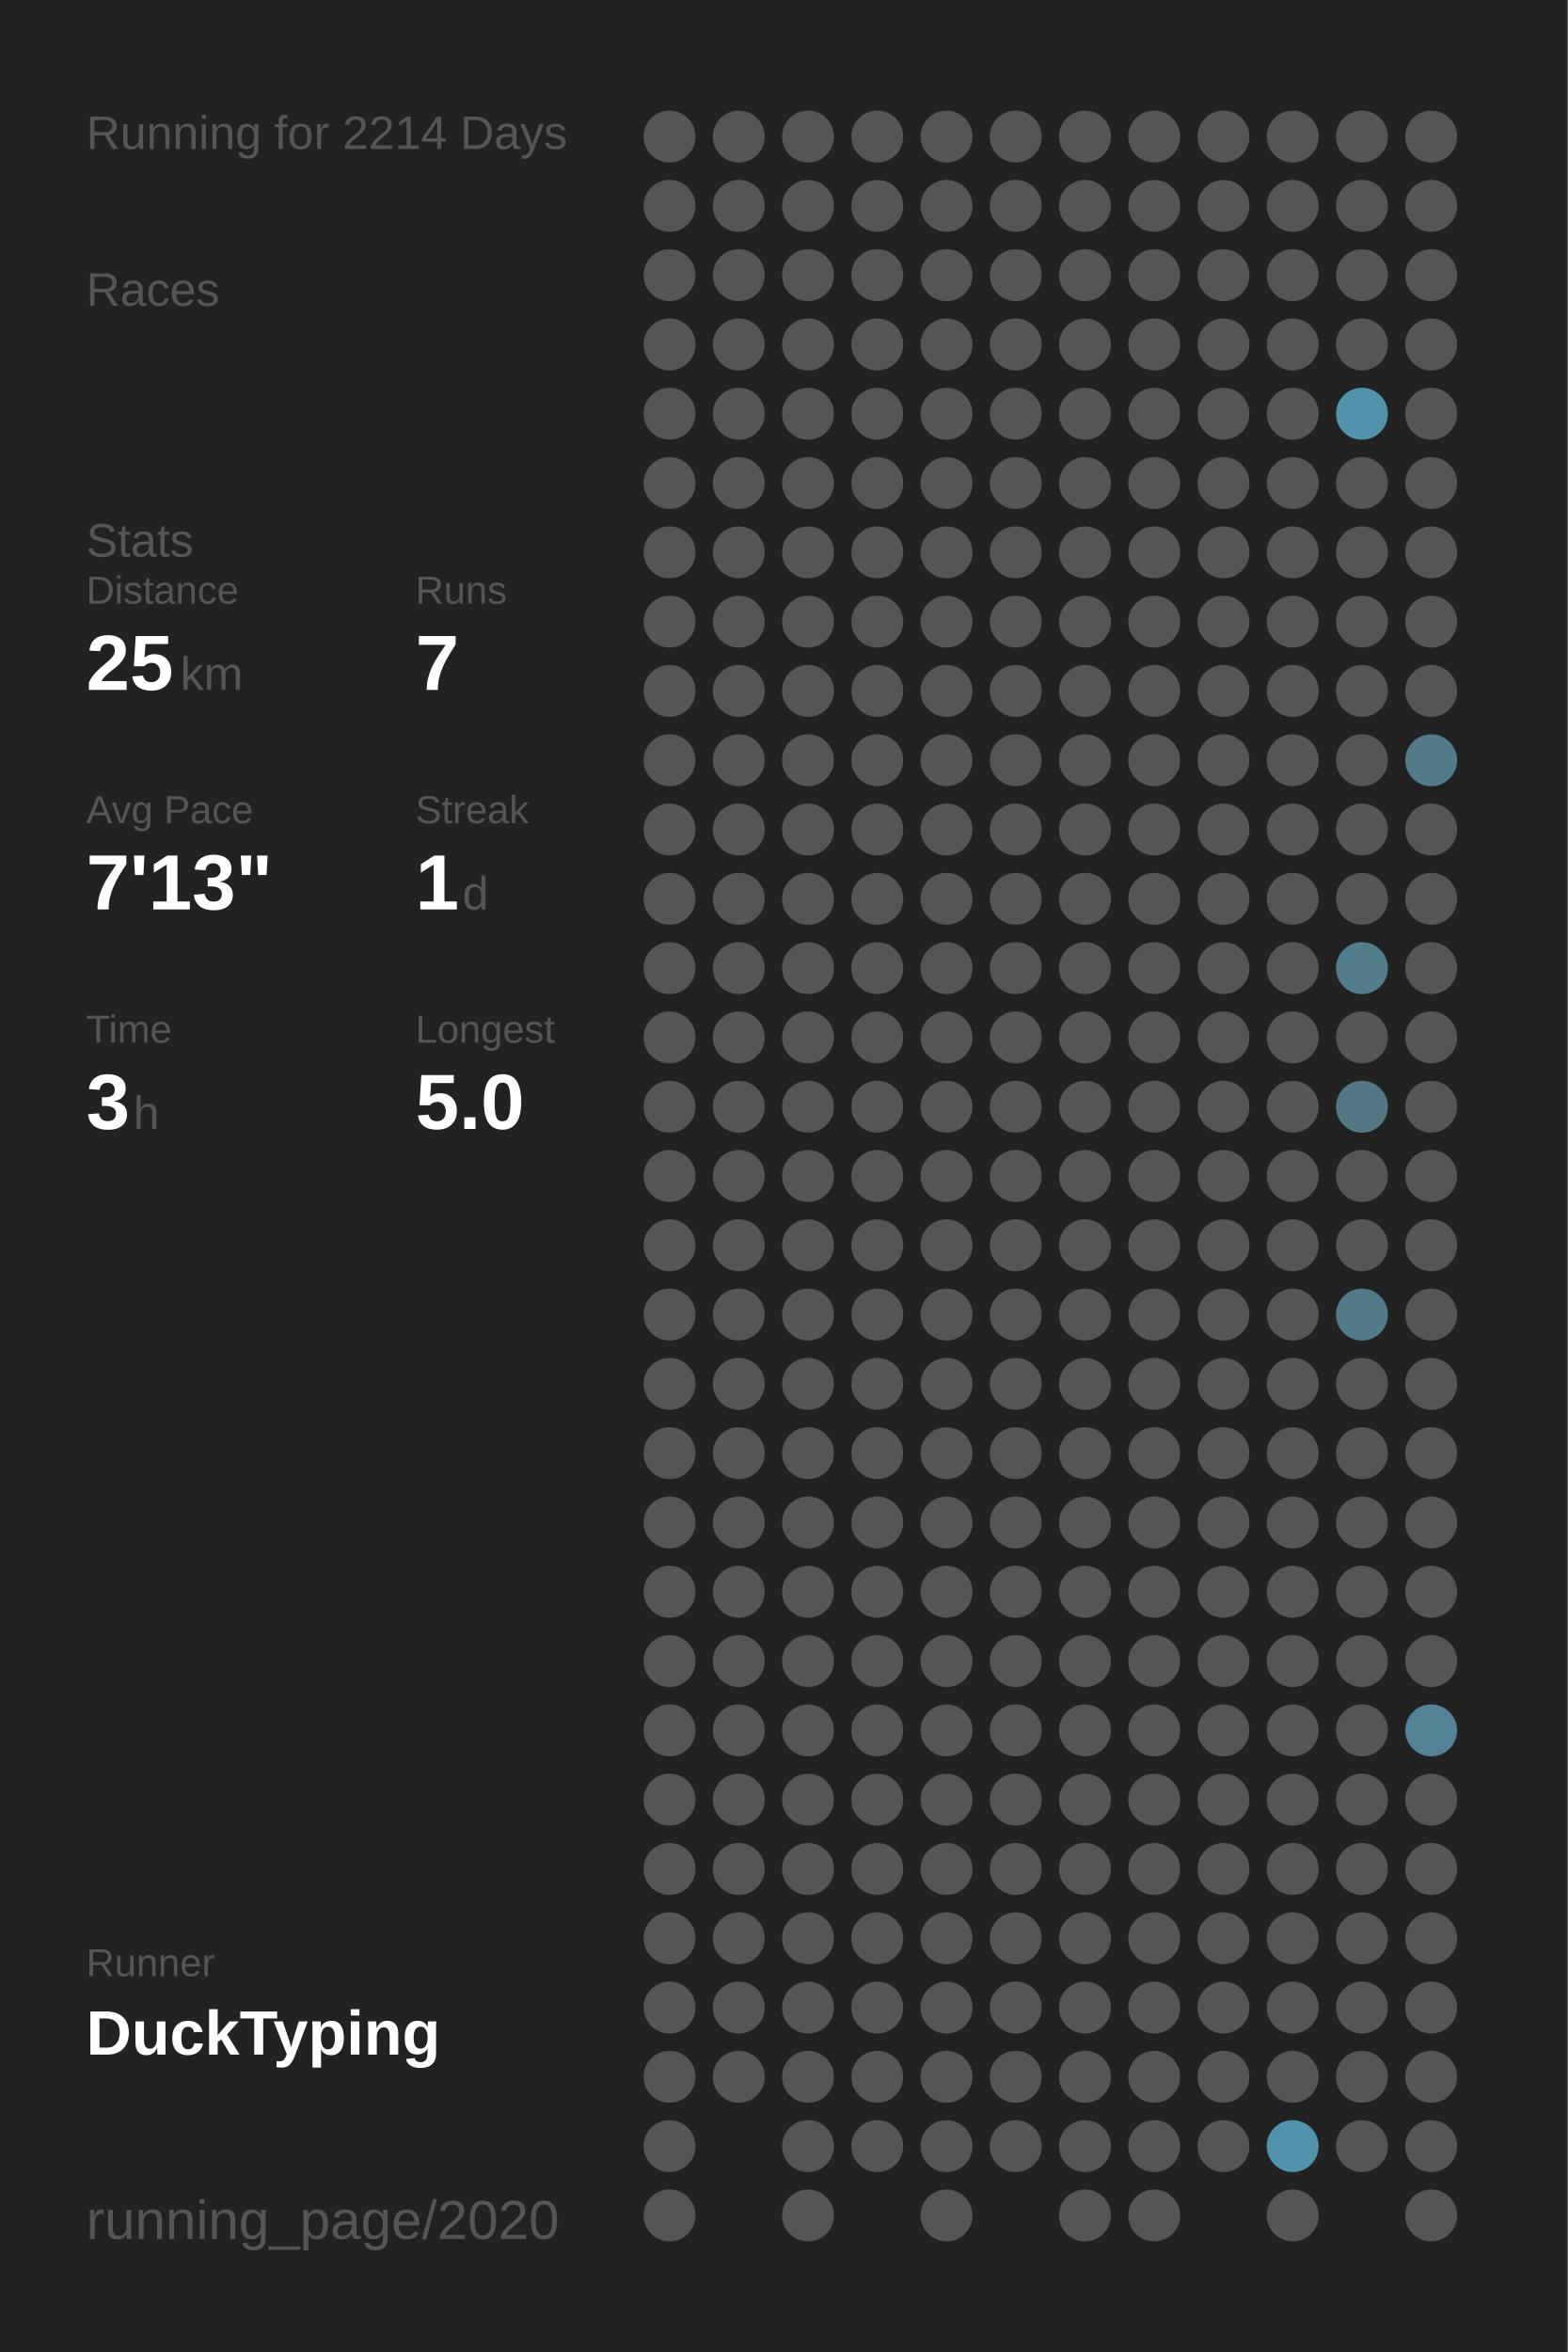
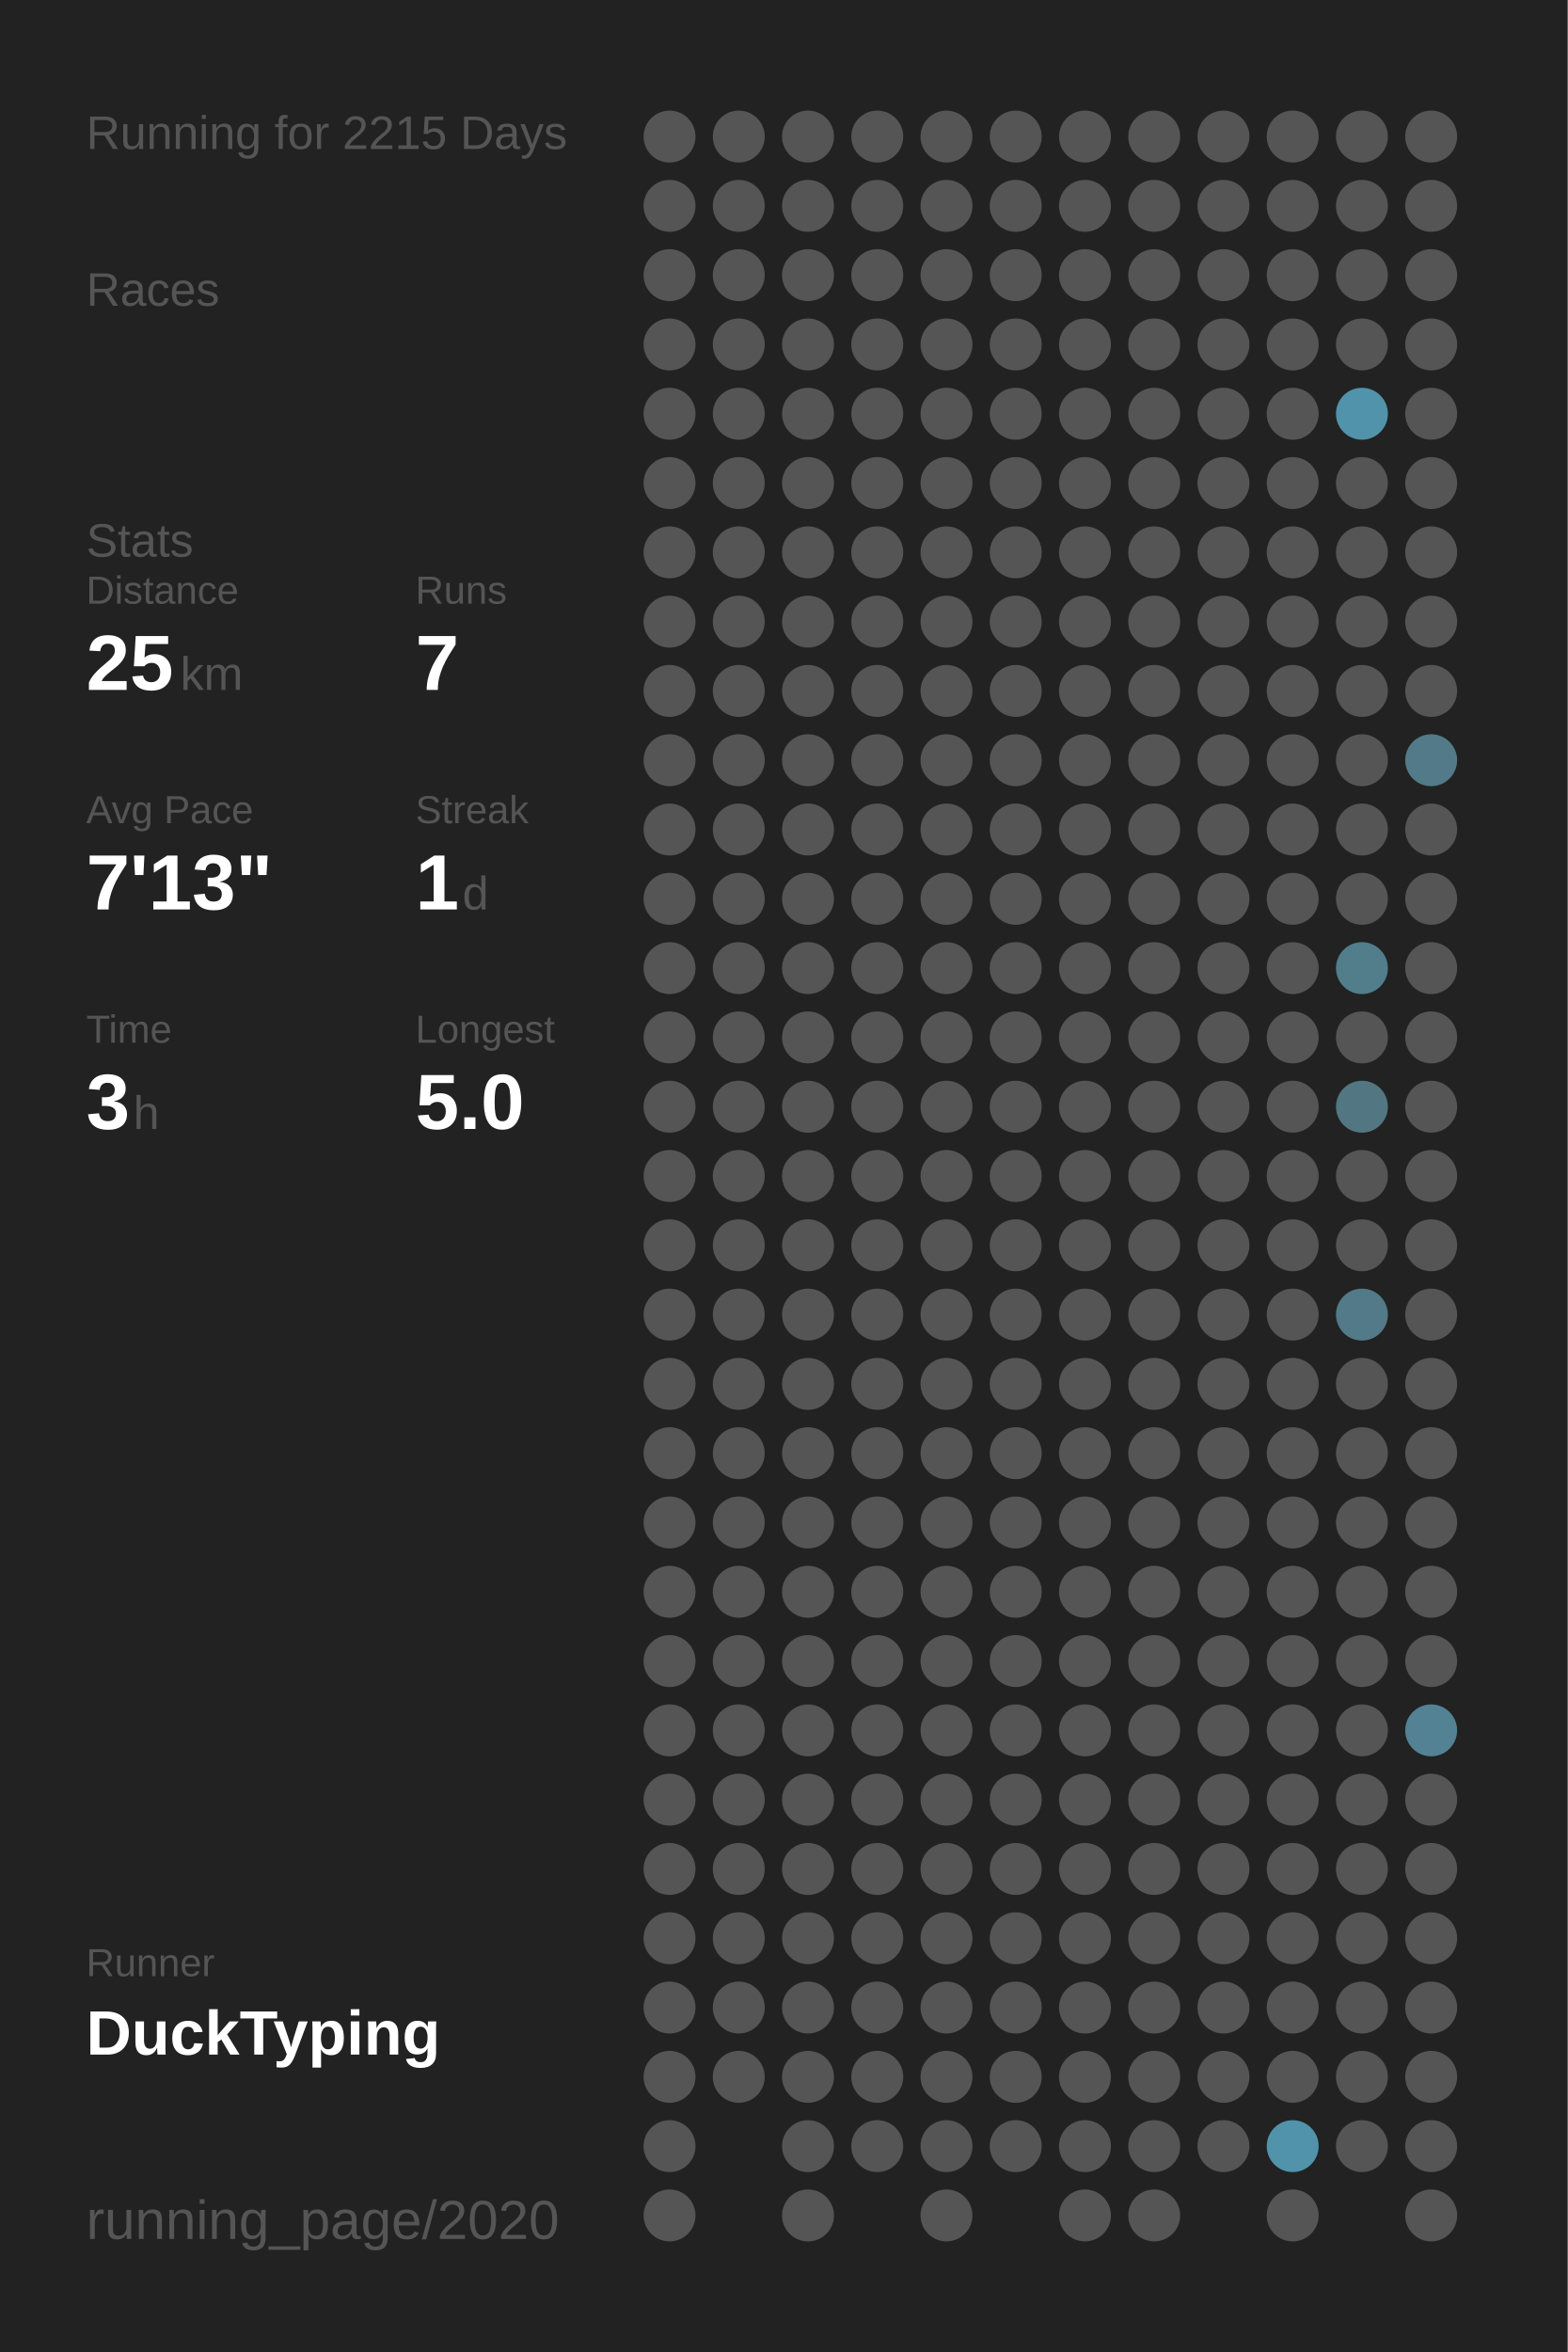
<svg xmlns="http://www.w3.org/2000/svg" baseProfile="full" height="300mm" version="1.1" viewBox="0,0,200,300" width="200mm">
  <defs />
  <rect fill="#222222" height="300" width="200" x="0" y="0" />
-   <text fill="#555555" style="font-size:6px; font-family:Arial;" x="11" y="19">Running for 2214 Days</text>
+   <text fill="#555555" style="font-size:6px; font-family:Arial;" x="11" y="19">Running for 2215 Days</text>
  <text fill="#555555" style="font-size:6px; font-family:Arial;" x="11" y="39">Races</text>
  <text fill="#555555" style="font-size:6px; font-family:Arial;" x="11" y="71">Stats</text>
  <text fill="#555555" style="font-size:5px; font-family:Arial;" x="11" y="77">Distance</text>
  <text fill="#FFFFFF" style="font-size:10px; font-family:Arial; font-weight:bold;" x="11" y="88">25</text>
  <text fill="#555555" style="font-size:6px; font-family:Arial;" x="23" y="88">km</text>
  <text fill="#555555" style="font-size:5px; font-family:Arial;" x="53" y="77">Runs</text>
  <text fill="#FFFFFF" style="font-size:10px; font-family:Arial; font-weight:bold;" x="53" y="88">7</text>
  <text fill="#555555" style="font-size:5px; font-family:Arial;" x="11" y="105">Avg Pace</text>
  <text fill="#FFFFFF" style="font-size:10px; font-family:Arial; font-weight:bold;" x="11" y="116">7'13"</text>
  <text fill="#555555" style="font-size:5px; font-family:Arial;" x="53" y="105">Streak</text>
  <text fill="#FFFFFF" style="font-size:10px; font-family:Arial; font-weight:bold;" x="53" y="116">1</text>
  <text fill="#555555" style="font-size:6px; font-family:Arial;" x="59" y="116">d</text>
  <text fill="#555555" style="font-size:5px; font-family:Arial;" x="11" y="133">Time</text>
  <text fill="#FFFFFF" style="font-size:10px; font-family:Arial; font-weight:bold;" x="11" y="144">3</text>
  <text fill="#555555" style="font-size:6px; font-family:Arial;" x="17" y="144">h</text>
  <text fill="#555555" style="font-size:5px; font-family:Arial;" x="53" y="133">Longest</text>
  <text fill="#FFFFFF" style="font-size:10px; font-family:Arial; font-weight:bold;" x="53" y="144">5.0</text>
  <text fill="#555555" style="font-size:5px; font-family:Arial;" x="11" y="252.065">Runner</text>
  <text fill="#FFFFFF" style="font-size:8px; font-family:Arial; font-weight:bold;" x="11" y="262.065">DuckTyping</text>
  <text fill="#555555" style="font-size:7px; font-family:Arial;" x="11" y="285.581">running_page/2020</text>
  <circle cx="85.417" cy="17.419" fill="#555555" r="3.312" />
  <circle cx="85.417" cy="26.258" fill="#555555" r="3.312" />
  <circle cx="85.417" cy="35.097" fill="#555555" r="3.312" />
  <circle cx="85.417" cy="43.935" fill="#555555" r="3.312" />
  <circle cx="85.417" cy="52.774" fill="#555555" r="3.312" />
  <circle cx="85.417" cy="61.613" fill="#555555" r="3.312" />
  <circle cx="85.417" cy="70.452" fill="#555555" r="3.312" />
  <circle cx="85.417" cy="79.29" fill="#555555" r="3.312" />
  <circle cx="85.417" cy="88.129" fill="#555555" r="3.312" />
  <circle cx="85.417" cy="96.968" fill="#555555" r="3.312" />
  <circle cx="85.417" cy="105.806" fill="#555555" r="3.312" />
  <circle cx="85.417" cy="114.645" fill="#555555" r="3.312" />
  <circle cx="85.417" cy="123.484" fill="#555555" r="3.312" />
  <circle cx="85.417" cy="132.323" fill="#555555" r="3.312" />
  <circle cx="85.417" cy="141.161" fill="#555555" r="3.312" />
  <circle cx="85.417" cy="150" fill="#555555" r="3.312" />
  <circle cx="85.417" cy="158.839" fill="#555555" r="3.312" />
  <circle cx="85.417" cy="167.677" fill="#555555" r="3.312" />
  <circle cx="85.417" cy="176.516" fill="#555555" r="3.312" />
  <circle cx="85.417" cy="185.355" fill="#555555" r="3.312" />
  <circle cx="85.417" cy="194.194" fill="#555555" r="3.312" />
  <circle cx="85.417" cy="203.032" fill="#555555" r="3.312" />
  <circle cx="85.417" cy="211.871" fill="#555555" r="3.312" />
  <circle cx="85.417" cy="220.71" fill="#555555" r="3.312" />
  <circle cx="85.417" cy="229.548" fill="#555555" r="3.312" />
  <circle cx="85.417" cy="238.387" fill="#555555" r="3.312" />
  <circle cx="85.417" cy="247.226" fill="#555555" r="3.312" />
  <circle cx="85.417" cy="256.065" fill="#555555" r="3.312" />
  <circle cx="85.417" cy="264.903" fill="#555555" r="3.312" />
  <circle cx="85.417" cy="273.742" fill="#555555" r="3.312" />
  <circle cx="85.417" cy="282.581" fill="#555555" r="3.312" />
  <circle cx="94.25" cy="17.419" fill="#555555" r="3.312" />
  <circle cx="94.25" cy="26.258" fill="#555555" r="3.312" />
  <circle cx="94.25" cy="35.097" fill="#555555" r="3.312" />
  <circle cx="94.25" cy="43.935" fill="#555555" r="3.312" />
  <circle cx="94.25" cy="52.774" fill="#555555" r="3.312" />
  <circle cx="94.25" cy="61.613" fill="#555555" r="3.312" />
  <circle cx="94.25" cy="70.452" fill="#555555" r="3.312" />
  <circle cx="94.25" cy="79.29" fill="#555555" r="3.312" />
  <circle cx="94.25" cy="88.129" fill="#555555" r="3.312" />
  <circle cx="94.25" cy="96.968" fill="#555555" r="3.312" />
  <circle cx="94.25" cy="105.806" fill="#555555" r="3.312" />
  <circle cx="94.25" cy="114.645" fill="#555555" r="3.312" />
  <circle cx="94.25" cy="123.484" fill="#555555" r="3.312" />
  <circle cx="94.25" cy="132.323" fill="#555555" r="3.312" />
  <circle cx="94.25" cy="141.161" fill="#555555" r="3.312" />
  <circle cx="94.25" cy="150" fill="#555555" r="3.312" />
  <circle cx="94.25" cy="158.839" fill="#555555" r="3.312" />
  <circle cx="94.25" cy="167.677" fill="#555555" r="3.312" />
  <circle cx="94.25" cy="176.516" fill="#555555" r="3.312" />
  <circle cx="94.25" cy="185.355" fill="#555555" r="3.312" />
  <circle cx="94.25" cy="194.194" fill="#555555" r="3.312" />
  <circle cx="94.25" cy="203.032" fill="#555555" r="3.312" />
  <circle cx="94.25" cy="211.871" fill="#555555" r="3.312" />
  <circle cx="94.25" cy="220.71" fill="#555555" r="3.312" />
  <circle cx="94.25" cy="229.548" fill="#555555" r="3.312" />
  <circle cx="94.25" cy="238.387" fill="#555555" r="3.312" />
  <circle cx="94.25" cy="247.226" fill="#555555" r="3.312" />
  <circle cx="94.25" cy="256.065" fill="#555555" r="3.312" />
  <circle cx="94.25" cy="264.903" fill="#555555" r="3.312" />
  <circle cx="103.083" cy="17.419" fill="#555555" r="3.312" />
  <circle cx="103.083" cy="26.258" fill="#555555" r="3.312" />
  <circle cx="103.083" cy="35.097" fill="#555555" r="3.312" />
  <circle cx="103.083" cy="43.935" fill="#555555" r="3.312" />
  <circle cx="103.083" cy="52.774" fill="#555555" r="3.312" />
  <circle cx="103.083" cy="61.613" fill="#555555" r="3.312" />
  <circle cx="103.083" cy="70.452" fill="#555555" r="3.312" />
  <circle cx="103.083" cy="79.29" fill="#555555" r="3.312" />
  <circle cx="103.083" cy="88.129" fill="#555555" r="3.312" />
  <circle cx="103.083" cy="96.968" fill="#555555" r="3.312" />
  <circle cx="103.083" cy="105.806" fill="#555555" r="3.312" />
  <circle cx="103.083" cy="114.645" fill="#555555" r="3.312" />
  <circle cx="103.083" cy="123.484" fill="#555555" r="3.312" />
  <circle cx="103.083" cy="132.323" fill="#555555" r="3.312" />
  <circle cx="103.083" cy="141.161" fill="#555555" r="3.312" />
  <circle cx="103.083" cy="150" fill="#555555" r="3.312" />
  <circle cx="103.083" cy="158.839" fill="#555555" r="3.312" />
  <circle cx="103.083" cy="167.677" fill="#555555" r="3.312" />
  <circle cx="103.083" cy="176.516" fill="#555555" r="3.312" />
  <circle cx="103.083" cy="185.355" fill="#555555" r="3.312" />
  <circle cx="103.083" cy="194.194" fill="#555555" r="3.312" />
  <circle cx="103.083" cy="203.032" fill="#555555" r="3.312" />
  <circle cx="103.083" cy="211.871" fill="#555555" r="3.312" />
  <circle cx="103.083" cy="220.71" fill="#555555" r="3.312" />
  <circle cx="103.083" cy="229.548" fill="#555555" r="3.312" />
  <circle cx="103.083" cy="238.387" fill="#555555" r="3.312" />
  <circle cx="103.083" cy="247.226" fill="#555555" r="3.312" />
  <circle cx="103.083" cy="256.065" fill="#555555" r="3.312" />
  <circle cx="103.083" cy="264.903" fill="#555555" r="3.312" />
  <circle cx="103.083" cy="273.742" fill="#555555" r="3.312" />
  <circle cx="103.083" cy="282.581" fill="#555555" r="3.312" />
  <circle cx="111.917" cy="17.419" fill="#555555" r="3.312" />
  <circle cx="111.917" cy="26.258" fill="#555555" r="3.312" />
  <circle cx="111.917" cy="35.097" fill="#555555" r="3.312" />
  <circle cx="111.917" cy="43.935" fill="#555555" r="3.312" />
  <circle cx="111.917" cy="52.774" fill="#555555" r="3.312" />
  <circle cx="111.917" cy="61.613" fill="#555555" r="3.312" />
  <circle cx="111.917" cy="70.452" fill="#555555" r="3.312" />
  <circle cx="111.917" cy="79.29" fill="#555555" r="3.312" />
  <circle cx="111.917" cy="88.129" fill="#555555" r="3.312" />
  <circle cx="111.917" cy="96.968" fill="#555555" r="3.312" />
  <circle cx="111.917" cy="105.806" fill="#555555" r="3.312" />
  <circle cx="111.917" cy="114.645" fill="#555555" r="3.312" />
  <circle cx="111.917" cy="123.484" fill="#555555" r="3.312" />
  <circle cx="111.917" cy="132.323" fill="#555555" r="3.312" />
  <circle cx="111.917" cy="141.161" fill="#555555" r="3.312" />
  <circle cx="111.917" cy="150" fill="#555555" r="3.312" />
  <circle cx="111.917" cy="158.839" fill="#555555" r="3.312" />
  <circle cx="111.917" cy="167.677" fill="#555555" r="3.312" />
  <circle cx="111.917" cy="176.516" fill="#555555" r="3.312" />
  <circle cx="111.917" cy="185.355" fill="#555555" r="3.312" />
  <circle cx="111.917" cy="194.194" fill="#555555" r="3.312" />
  <circle cx="111.917" cy="203.032" fill="#555555" r="3.312" />
  <circle cx="111.917" cy="211.871" fill="#555555" r="3.312" />
  <circle cx="111.917" cy="220.71" fill="#555555" r="3.312" />
  <circle cx="111.917" cy="229.548" fill="#555555" r="3.312" />
  <circle cx="111.917" cy="238.387" fill="#555555" r="3.312" />
  <circle cx="111.917" cy="247.226" fill="#555555" r="3.312" />
  <circle cx="111.917" cy="256.065" fill="#555555" r="3.312" />
  <circle cx="111.917" cy="264.903" fill="#555555" r="3.312" />
  <circle cx="111.917" cy="273.742" fill="#555555" r="3.312" />
  <circle cx="120.75" cy="17.419" fill="#555555" r="3.312" />
  <circle cx="120.75" cy="26.258" fill="#555555" r="3.312" />
  <circle cx="120.75" cy="35.097" fill="#555555" r="3.312" />
  <circle cx="120.75" cy="43.935" fill="#555555" r="3.312" />
  <circle cx="120.75" cy="52.774" fill="#555555" r="3.312" />
  <circle cx="120.75" cy="61.613" fill="#555555" r="3.312" />
  <circle cx="120.75" cy="70.452" fill="#555555" r="3.312" />
  <circle cx="120.75" cy="79.29" fill="#555555" r="3.312" />
  <circle cx="120.75" cy="88.129" fill="#555555" r="3.312" />
  <circle cx="120.75" cy="96.968" fill="#555555" r="3.312" />
  <circle cx="120.75" cy="105.806" fill="#555555" r="3.312" />
  <circle cx="120.75" cy="114.645" fill="#555555" r="3.312" />
  <circle cx="120.75" cy="123.484" fill="#555555" r="3.312" />
  <circle cx="120.75" cy="132.323" fill="#555555" r="3.312" />
  <circle cx="120.75" cy="141.161" fill="#555555" r="3.312" />
  <circle cx="120.75" cy="150" fill="#555555" r="3.312" />
  <circle cx="120.75" cy="158.839" fill="#555555" r="3.312" />
  <circle cx="120.75" cy="167.677" fill="#555555" r="3.312" />
  <circle cx="120.75" cy="176.516" fill="#555555" r="3.312" />
  <circle cx="120.75" cy="185.355" fill="#555555" r="3.312" />
  <circle cx="120.75" cy="194.194" fill="#555555" r="3.312" />
  <circle cx="120.75" cy="203.032" fill="#555555" r="3.312" />
  <circle cx="120.75" cy="211.871" fill="#555555" r="3.312" />
  <circle cx="120.75" cy="220.71" fill="#555555" r="3.312" />
  <circle cx="120.75" cy="229.548" fill="#555555" r="3.312" />
  <circle cx="120.75" cy="238.387" fill="#555555" r="3.312" />
  <circle cx="120.75" cy="247.226" fill="#555555" r="3.312" />
  <circle cx="120.75" cy="256.065" fill="#555555" r="3.312" />
  <circle cx="120.75" cy="264.903" fill="#555555" r="3.312" />
  <circle cx="120.75" cy="273.742" fill="#555555" r="3.312" />
  <circle cx="120.75" cy="282.581" fill="#555555" r="3.312" />
  <circle cx="129.583" cy="17.419" fill="#555555" r="3.312" />
  <circle cx="129.583" cy="26.258" fill="#555555" r="3.312" />
  <circle cx="129.583" cy="35.097" fill="#555555" r="3.312" />
  <circle cx="129.583" cy="43.935" fill="#555555" r="3.312" />
  <circle cx="129.583" cy="52.774" fill="#555555" r="3.312" />
  <circle cx="129.583" cy="61.613" fill="#555555" r="3.312" />
  <circle cx="129.583" cy="70.452" fill="#555555" r="3.312" />
  <circle cx="129.583" cy="79.29" fill="#555555" r="3.312" />
  <circle cx="129.583" cy="88.129" fill="#555555" r="3.312" />
  <circle cx="129.583" cy="96.968" fill="#555555" r="3.312" />
  <circle cx="129.583" cy="105.806" fill="#555555" r="3.312" />
  <circle cx="129.583" cy="114.645" fill="#555555" r="3.312" />
  <circle cx="129.583" cy="123.484" fill="#555555" r="3.312" />
  <circle cx="129.583" cy="132.323" fill="#555555" r="3.312" />
  <circle cx="129.583" cy="141.161" fill="#555555" r="3.312" />
  <circle cx="129.583" cy="150" fill="#555555" r="3.312" />
  <circle cx="129.583" cy="158.839" fill="#555555" r="3.312" />
  <circle cx="129.583" cy="167.677" fill="#555555" r="3.312" />
  <circle cx="129.583" cy="176.516" fill="#555555" r="3.312" />
  <circle cx="129.583" cy="185.355" fill="#555555" r="3.312" />
  <circle cx="129.583" cy="194.194" fill="#555555" r="3.312" />
  <circle cx="129.583" cy="203.032" fill="#555555" r="3.312" />
  <circle cx="129.583" cy="211.871" fill="#555555" r="3.312" />
  <circle cx="129.583" cy="220.71" fill="#555555" r="3.312" />
  <circle cx="129.583" cy="229.548" fill="#555555" r="3.312" />
  <circle cx="129.583" cy="238.387" fill="#555555" r="3.312" />
  <circle cx="129.583" cy="247.226" fill="#555555" r="3.312" />
  <circle cx="129.583" cy="256.065" fill="#555555" r="3.312" />
  <circle cx="129.583" cy="264.903" fill="#555555" r="3.312" />
  <circle cx="129.583" cy="273.742" fill="#555555" r="3.312" />
  <circle cx="138.417" cy="17.419" fill="#555555" r="3.312" />
  <circle cx="138.417" cy="26.258" fill="#555555" r="3.312" />
  <circle cx="138.417" cy="35.097" fill="#555555" r="3.312" />
  <circle cx="138.417" cy="43.935" fill="#555555" r="3.312" />
  <circle cx="138.417" cy="52.774" fill="#555555" r="3.312" />
  <circle cx="138.417" cy="61.613" fill="#555555" r="3.312" />
  <circle cx="138.417" cy="70.452" fill="#555555" r="3.312" />
  <circle cx="138.417" cy="79.29" fill="#555555" r="3.312" />
  <circle cx="138.417" cy="88.129" fill="#555555" r="3.312" />
  <circle cx="138.417" cy="96.968" fill="#555555" r="3.312" />
  <circle cx="138.417" cy="105.806" fill="#555555" r="3.312" />
  <circle cx="138.417" cy="114.645" fill="#555555" r="3.312" />
  <circle cx="138.417" cy="123.484" fill="#555555" r="3.312" />
  <circle cx="138.417" cy="132.323" fill="#555555" r="3.312" />
  <circle cx="138.417" cy="141.161" fill="#555555" r="3.312" />
  <circle cx="138.417" cy="150" fill="#555555" r="3.312" />
  <circle cx="138.417" cy="158.839" fill="#555555" r="3.312" />
  <circle cx="138.417" cy="167.677" fill="#555555" r="3.312" />
  <circle cx="138.417" cy="176.516" fill="#555555" r="3.312" />
  <circle cx="138.417" cy="185.355" fill="#555555" r="3.312" />
  <circle cx="138.417" cy="194.194" fill="#555555" r="3.312" />
  <circle cx="138.417" cy="203.032" fill="#555555" r="3.312" />
  <circle cx="138.417" cy="211.871" fill="#555555" r="3.312" />
  <circle cx="138.417" cy="220.71" fill="#555555" r="3.312" />
  <circle cx="138.417" cy="229.548" fill="#555555" r="3.312" />
  <circle cx="138.417" cy="238.387" fill="#555555" r="3.312" />
  <circle cx="138.417" cy="247.226" fill="#555555" r="3.312" />
  <circle cx="138.417" cy="256.065" fill="#555555" r="3.312" />
  <circle cx="138.417" cy="264.903" fill="#555555" r="3.312" />
  <circle cx="138.417" cy="273.742" fill="#555555" r="3.312" />
  <circle cx="138.417" cy="282.581" fill="#555555" r="3.312" />
  <circle cx="147.25" cy="17.419" fill="#555555" r="3.312" />
  <circle cx="147.25" cy="26.258" fill="#555555" r="3.312" />
  <circle cx="147.25" cy="35.097" fill="#555555" r="3.312" />
  <circle cx="147.25" cy="43.935" fill="#555555" r="3.312" />
  <circle cx="147.25" cy="52.774" fill="#555555" r="3.312" />
  <circle cx="147.25" cy="61.613" fill="#555555" r="3.312" />
  <circle cx="147.25" cy="70.452" fill="#555555" r="3.312" />
  <circle cx="147.25" cy="79.29" fill="#555555" r="3.312" />
  <circle cx="147.25" cy="88.129" fill="#555555" r="3.312" />
  <circle cx="147.25" cy="96.968" fill="#555555" r="3.312" />
  <circle cx="147.25" cy="105.806" fill="#555555" r="3.312" />
  <circle cx="147.25" cy="114.645" fill="#555555" r="3.312" />
  <circle cx="147.25" cy="123.484" fill="#555555" r="3.312" />
  <circle cx="147.25" cy="132.323" fill="#555555" r="3.312" />
  <circle cx="147.25" cy="141.161" fill="#555555" r="3.312" />
  <circle cx="147.25" cy="150" fill="#555555" r="3.312" />
  <circle cx="147.25" cy="158.839" fill="#555555" r="3.312" />
  <circle cx="147.25" cy="167.677" fill="#555555" r="3.312" />
  <circle cx="147.25" cy="176.516" fill="#555555" r="3.312" />
  <circle cx="147.25" cy="185.355" fill="#555555" r="3.312" />
  <circle cx="147.25" cy="194.194" fill="#555555" r="3.312" />
  <circle cx="147.25" cy="203.032" fill="#555555" r="3.312" />
  <circle cx="147.25" cy="211.871" fill="#555555" r="3.312" />
  <circle cx="147.25" cy="220.71" fill="#555555" r="3.312" />
  <circle cx="147.25" cy="229.548" fill="#555555" r="3.312" />
  <circle cx="147.25" cy="238.387" fill="#555555" r="3.312" />
  <circle cx="147.25" cy="247.226" fill="#555555" r="3.312" />
  <circle cx="147.25" cy="256.065" fill="#555555" r="3.312" />
  <circle cx="147.25" cy="264.903" fill="#555555" r="3.312" />
  <circle cx="147.25" cy="273.742" fill="#555555" r="3.312" />
  <circle cx="147.25" cy="282.581" fill="#555555" r="3.312" />
  <circle cx="156.083" cy="17.419" fill="#555555" r="3.312" />
  <circle cx="156.083" cy="26.258" fill="#555555" r="3.312" />
  <circle cx="156.083" cy="35.097" fill="#555555" r="3.312" />
  <circle cx="156.083" cy="43.935" fill="#555555" r="3.312" />
  <circle cx="156.083" cy="52.774" fill="#555555" r="3.312" />
  <circle cx="156.083" cy="61.613" fill="#555555" r="3.312" />
  <circle cx="156.083" cy="70.452" fill="#555555" r="3.312" />
  <circle cx="156.083" cy="79.29" fill="#555555" r="3.312" />
  <circle cx="156.083" cy="88.129" fill="#555555" r="3.312" />
  <circle cx="156.083" cy="96.968" fill="#555555" r="3.312" />
  <circle cx="156.083" cy="105.806" fill="#555555" r="3.312" />
  <circle cx="156.083" cy="114.645" fill="#555555" r="3.312" />
  <circle cx="156.083" cy="123.484" fill="#555555" r="3.312" />
  <circle cx="156.083" cy="132.323" fill="#555555" r="3.312" />
  <circle cx="156.083" cy="141.161" fill="#555555" r="3.312" />
  <circle cx="156.083" cy="150" fill="#555555" r="3.312" />
  <circle cx="156.083" cy="158.839" fill="#555555" r="3.312" />
  <circle cx="156.083" cy="167.677" fill="#555555" r="3.312" />
  <circle cx="156.083" cy="176.516" fill="#555555" r="3.312" />
  <circle cx="156.083" cy="185.355" fill="#555555" r="3.312" />
  <circle cx="156.083" cy="194.194" fill="#555555" r="3.312" />
  <circle cx="156.083" cy="203.032" fill="#555555" r="3.312" />
  <circle cx="156.083" cy="211.871" fill="#555555" r="3.312" />
  <circle cx="156.083" cy="220.71" fill="#555555" r="3.312" />
  <circle cx="156.083" cy="229.548" fill="#555555" r="3.312" />
  <circle cx="156.083" cy="238.387" fill="#555555" r="3.312" />
  <circle cx="156.083" cy="247.226" fill="#555555" r="3.312" />
  <circle cx="156.083" cy="256.065" fill="#555555" r="3.312" />
  <circle cx="156.083" cy="264.903" fill="#555555" r="3.312" />
  <circle cx="156.083" cy="273.742" fill="#555555" r="3.312" />
  <circle cx="164.917" cy="17.419" fill="#555555" r="3.312" />
  <circle cx="164.917" cy="26.258" fill="#555555" r="3.312" />
  <circle cx="164.917" cy="35.097" fill="#555555" r="3.312" />
  <circle cx="164.917" cy="43.935" fill="#555555" r="3.312" />
  <circle cx="164.917" cy="52.774" fill="#555555" r="3.312" />
  <circle cx="164.917" cy="61.613" fill="#555555" r="3.312" />
  <circle cx="164.917" cy="70.452" fill="#555555" r="3.312" />
  <circle cx="164.917" cy="79.29" fill="#555555" r="3.312" />
  <circle cx="164.917" cy="88.129" fill="#555555" r="3.312" />
  <circle cx="164.917" cy="96.968" fill="#555555" r="3.312" />
  <circle cx="164.917" cy="105.806" fill="#555555" r="3.312" />
  <circle cx="164.917" cy="114.645" fill="#555555" r="3.312" />
  <circle cx="164.917" cy="123.484" fill="#555555" r="3.312" />
  <circle cx="164.917" cy="132.323" fill="#555555" r="3.312" />
  <circle cx="164.917" cy="141.161" fill="#555555" r="3.312" />
  <circle cx="164.917" cy="150" fill="#555555" r="3.312" />
  <circle cx="164.917" cy="158.839" fill="#555555" r="3.312" />
  <circle cx="164.917" cy="167.677" fill="#555555" r="3.312" />
  <circle cx="164.917" cy="176.516" fill="#555555" r="3.312" />
  <circle cx="164.917" cy="185.355" fill="#555555" r="3.312" />
  <circle cx="164.917" cy="194.194" fill="#555555" r="3.312" />
  <circle cx="164.917" cy="203.032" fill="#555555" r="3.312" />
  <circle cx="164.917" cy="211.871" fill="#555555" r="3.312" />
  <circle cx="164.917" cy="220.71" fill="#555555" r="3.312" />
  <circle cx="164.917" cy="229.548" fill="#555555" r="3.312" />
  <circle cx="164.917" cy="238.387" fill="#555555" r="3.312" />
  <circle cx="164.917" cy="247.226" fill="#555555" r="3.312" />
  <circle cx="164.917" cy="256.065" fill="#555555" r="3.312" />
  <circle cx="164.917" cy="264.903" fill="#555555" r="3.312" />
  <circle cx="164.917" cy="273.742" fill="#5093aa" r="3.312" />
  <circle cx="164.917" cy="282.581" fill="#555555" r="3.312" />
  <circle cx="173.75" cy="17.419" fill="#555555" r="3.312" />
  <circle cx="173.75" cy="26.258" fill="#555555" r="3.312" />
  <circle cx="173.75" cy="35.097" fill="#555555" r="3.312" />
  <circle cx="173.75" cy="43.935" fill="#555555" r="3.312" />
  <circle cx="173.75" cy="52.774" fill="#5193aa" r="3.312" />
  <circle cx="173.75" cy="61.613" fill="#555555" r="3.312" />
  <circle cx="173.75" cy="70.452" fill="#555555" r="3.312" />
  <circle cx="173.75" cy="79.29" fill="#555555" r="3.312" />
  <circle cx="173.75" cy="88.129" fill="#555555" r="3.312" />
  <circle cx="173.75" cy="96.968" fill="#555555" r="3.312" />
  <circle cx="173.75" cy="105.806" fill="#555555" r="3.312" />
  <circle cx="173.75" cy="114.645" fill="#555555" r="3.312" />
  <circle cx="173.75" cy="123.484" fill="#527d8b" r="3.312" />
  <circle cx="173.75" cy="132.323" fill="#555555" r="3.312" />
  <circle cx="173.75" cy="141.161" fill="#527682" r="3.312" />
  <circle cx="173.75" cy="150" fill="#555555" r="3.312" />
  <circle cx="173.75" cy="158.839" fill="#555555" r="3.312" />
  <circle cx="173.75" cy="167.677" fill="#527a88" r="3.312" />
  <circle cx="173.75" cy="176.516" fill="#555555" r="3.312" />
  <circle cx="173.75" cy="185.355" fill="#555555" r="3.312" />
  <circle cx="173.75" cy="194.194" fill="#555555" r="3.312" />
  <circle cx="173.75" cy="203.032" fill="#555555" r="3.312" />
  <circle cx="173.75" cy="211.871" fill="#555555" r="3.312" />
  <circle cx="173.75" cy="220.71" fill="#555555" r="3.312" />
  <circle cx="173.75" cy="229.548" fill="#555555" r="3.312" />
  <circle cx="173.75" cy="238.387" fill="#555555" r="3.312" />
  <circle cx="173.75" cy="247.226" fill="#555555" r="3.312" />
  <circle cx="173.75" cy="256.065" fill="#555555" r="3.312" />
  <circle cx="173.75" cy="264.903" fill="#555555" r="3.312" />
  <circle cx="173.75" cy="273.742" fill="#555555" r="3.312" />
  <circle cx="182.583" cy="17.419" fill="#555555" r="3.312" />
  <circle cx="182.583" cy="26.258" fill="#555555" r="3.312" />
  <circle cx="182.583" cy="35.097" fill="#555555" r="3.312" />
  <circle cx="182.583" cy="43.935" fill="#555555" r="3.312" />
  <circle cx="182.583" cy="52.774" fill="#555555" r="3.312" />
  <circle cx="182.583" cy="61.613" fill="#555555" r="3.312" />
  <circle cx="182.583" cy="70.452" fill="#555555" r="3.312" />
  <circle cx="182.583" cy="79.29" fill="#555555" r="3.312" />
  <circle cx="182.583" cy="88.129" fill="#555555" r="3.312" />
  <circle cx="182.583" cy="96.968" fill="#527a88" r="3.312" />
  <circle cx="182.583" cy="105.806" fill="#555555" r="3.312" />
  <circle cx="182.583" cy="114.645" fill="#555555" r="3.312" />
  <circle cx="182.583" cy="123.484" fill="#555555" r="3.312" />
  <circle cx="182.583" cy="132.323" fill="#555555" r="3.312" />
  <circle cx="182.583" cy="141.161" fill="#555555" r="3.312" />
  <circle cx="182.583" cy="150" fill="#555555" r="3.312" />
  <circle cx="182.583" cy="158.839" fill="#555555" r="3.312" />
  <circle cx="182.583" cy="167.677" fill="#555555" r="3.312" />
  <circle cx="182.583" cy="176.516" fill="#555555" r="3.312" />
  <circle cx="182.583" cy="185.355" fill="#555555" r="3.312" />
  <circle cx="182.583" cy="194.194" fill="#555555" r="3.312" />
  <circle cx="182.583" cy="203.032" fill="#555555" r="3.312" />
  <circle cx="182.583" cy="211.871" fill="#555555" r="3.312" />
  <circle cx="182.583" cy="220.71" fill="#528293" r="3.312" />
  <circle cx="182.583" cy="229.548" fill="#555555" r="3.312" />
  <circle cx="182.583" cy="238.387" fill="#555555" r="3.312" />
  <circle cx="182.583" cy="247.226" fill="#555555" r="3.312" />
  <circle cx="182.583" cy="256.065" fill="#555555" r="3.312" />
  <circle cx="182.583" cy="264.903" fill="#555555" r="3.312" />
  <circle cx="182.583" cy="273.742" fill="#555555" r="3.312" />
  <circle cx="182.583" cy="282.581" fill="#555555" r="3.312" />
</svg>
